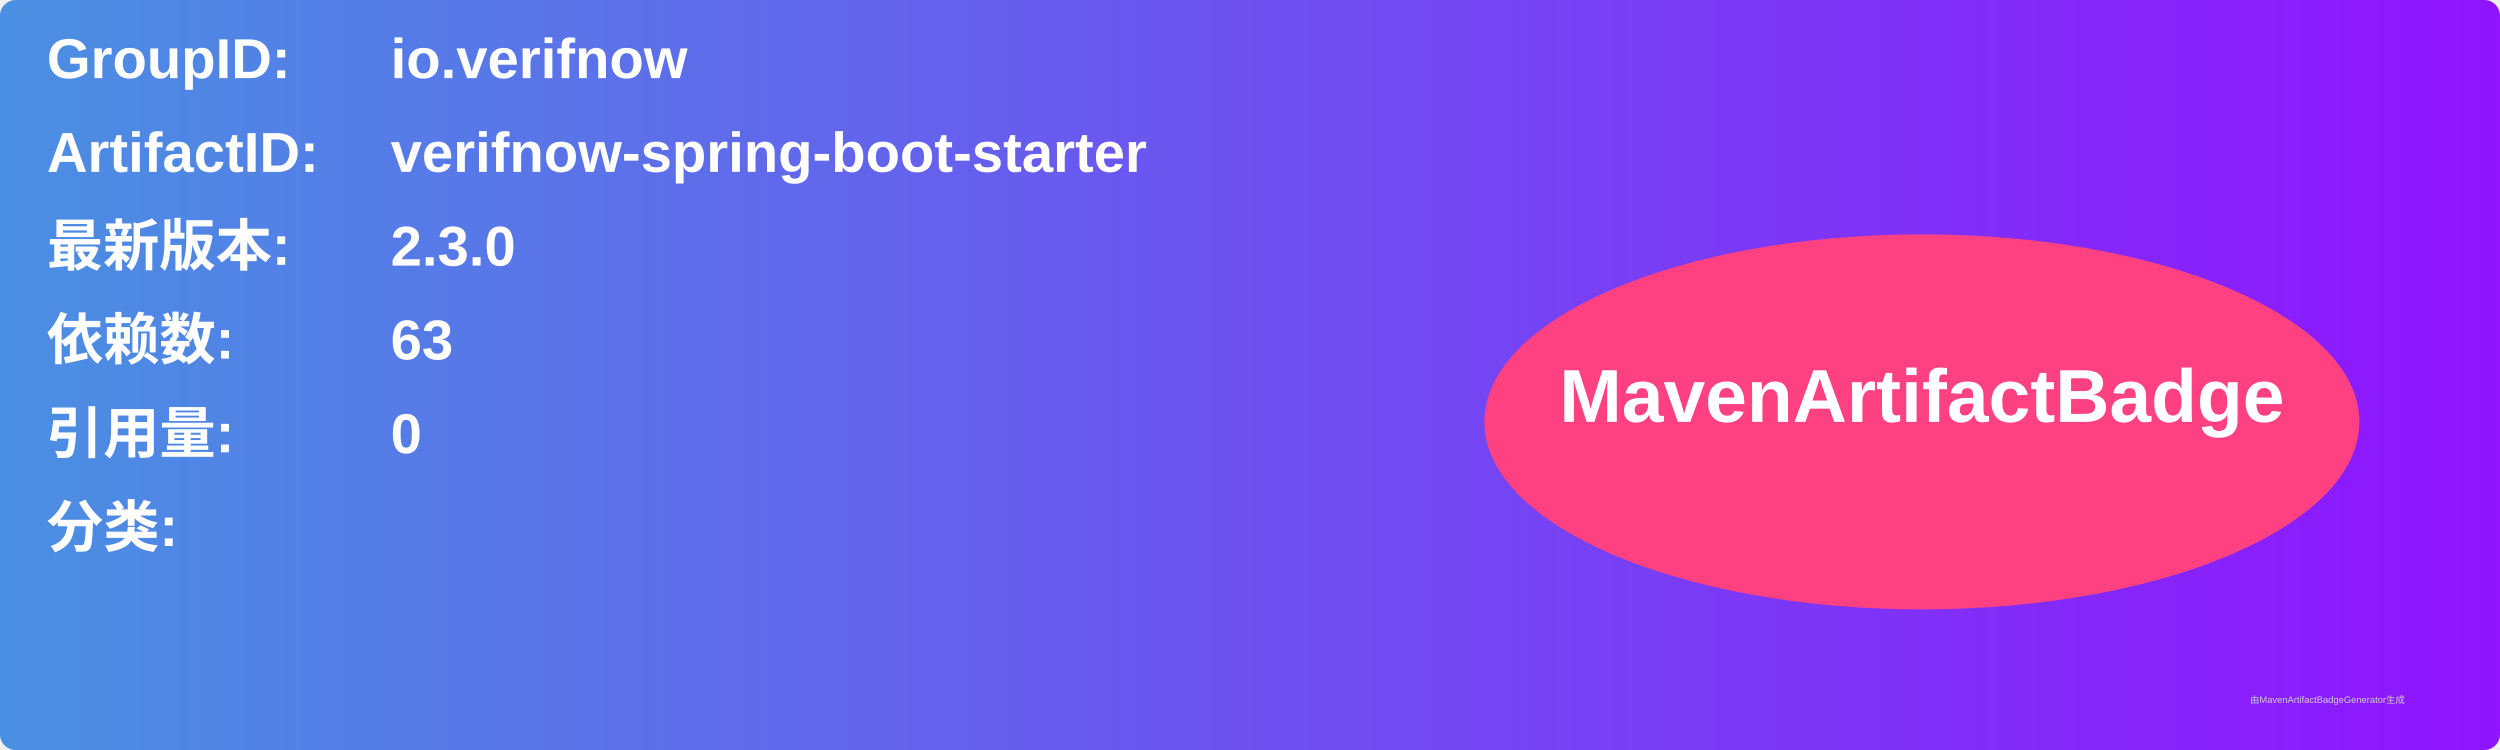
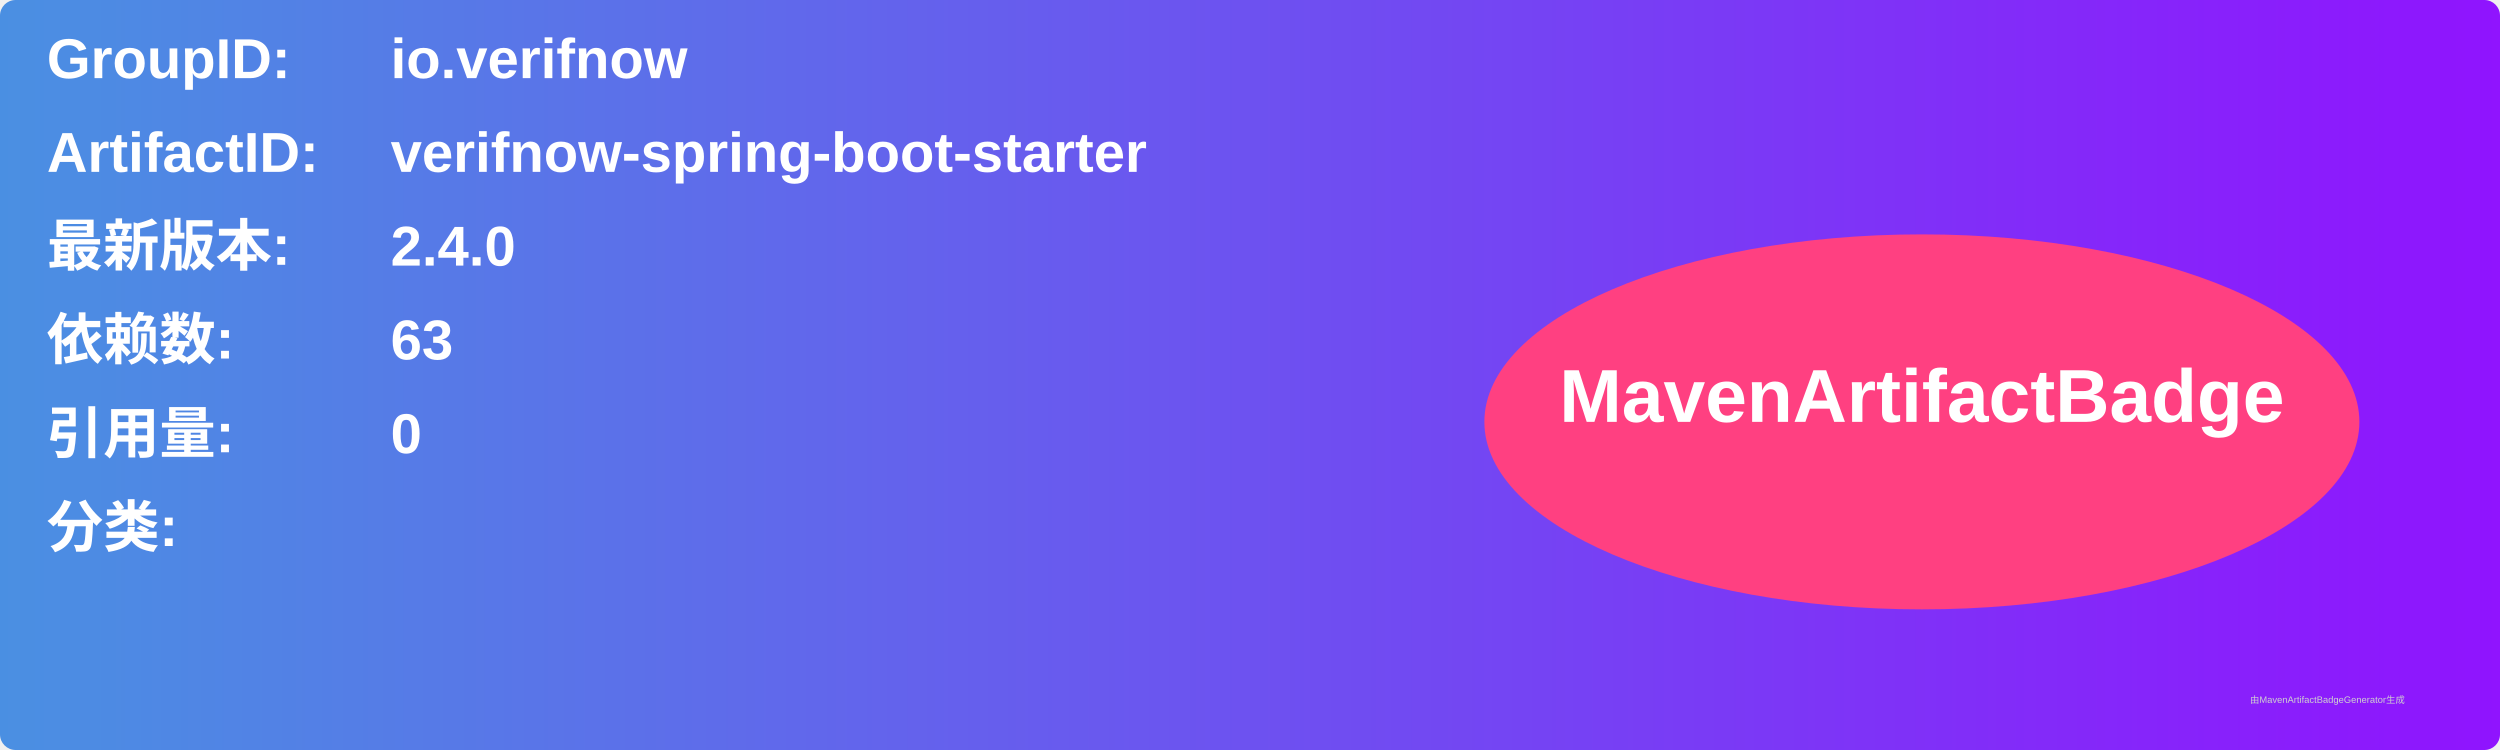
<svg xmlns="http://www.w3.org/2000/svg" width="800" height="240" viewBox="0 0 800 240">
  <linearGradient id="grad" x1="0%" y1="0%" x2="100%" y2="0%">
    <stop offset="0%" stop-color="#4a90e2" />
    <stop offset="100%" stop-color="#9013fe" />
  </linearGradient>
  <rect width="100%" height="100%" rx="5" ry="5" fill="url(#grad)" />
  <g transform="translate(15, 15)">
    <text x="0" y="10" font-family="Arial" font-size="18" fill="white" font-weight="bold" width="260">GroupID:</text>
    <text x="110" y="10" font-family="Arial" font-size="18" fill="white" font-weight="bold" width="460">io.verifnow</text>
    <text x="0" y="40" font-family="Arial" font-size="18" fill="white" font-weight="bold" width="260">ArtifactID:</text>
    <text x="110" y="40" font-family="Arial" font-size="18" fill="white" font-weight="bold" width="460">verifnow-spring-boot-starter</text>
    <text x="0" y="70" font-family="Arial" font-size="18" fill="white" font-weight="bold">最新版本:</text>
    <text x="110" y="70" font-family="Arial" font-size="18" fill="white" font-weight="bold">
-       <tspan font-weight="bold">2.3.0</tspan>
+       <tspan font-weight="bold">2.4.0</tspan>
    </text>
    <text x="0" y="100" font-family="Arial" font-size="18" fill="white" font-weight="bold">依赖数: </text>
    <text x="110" y="100" font-family="Arial" font-size="18" fill="white">
      <tspan font-weight="bold">63</tspan>
    </text>
    <text x="0" y="130" font-family="Arial" font-size="18" fill="white" font-weight="bold">引用量: </text>
    <text x="110" y="130" font-family="Arial" font-size="18" fill="white">
      <tspan font-weight="bold">0</tspan>
    </text>
    <text x="0" y="160" font-family="Arial" font-size="18" fill="white" font-weight="bold">分类:</text>
    <text x="10" y="190" font-family="Arial" font-size="10" fill="white">
      <tspan font-weight="bold" />
    </text>
    <ellipse cx="600" cy="120" rx="140" ry="60" fill="#ff4081" />
    <text x="600" y="120" text-anchor="middle" font-family="Arial" font-size="24" fill="white" font-weight="bold">MavenArtifactBadge</text>
  </g>
  <text x="720" y="225" font-family="Arial" font-size="3" fill="#d0d0d0">由MavenArtifactBadgeGenerator生成</text>
</svg>
